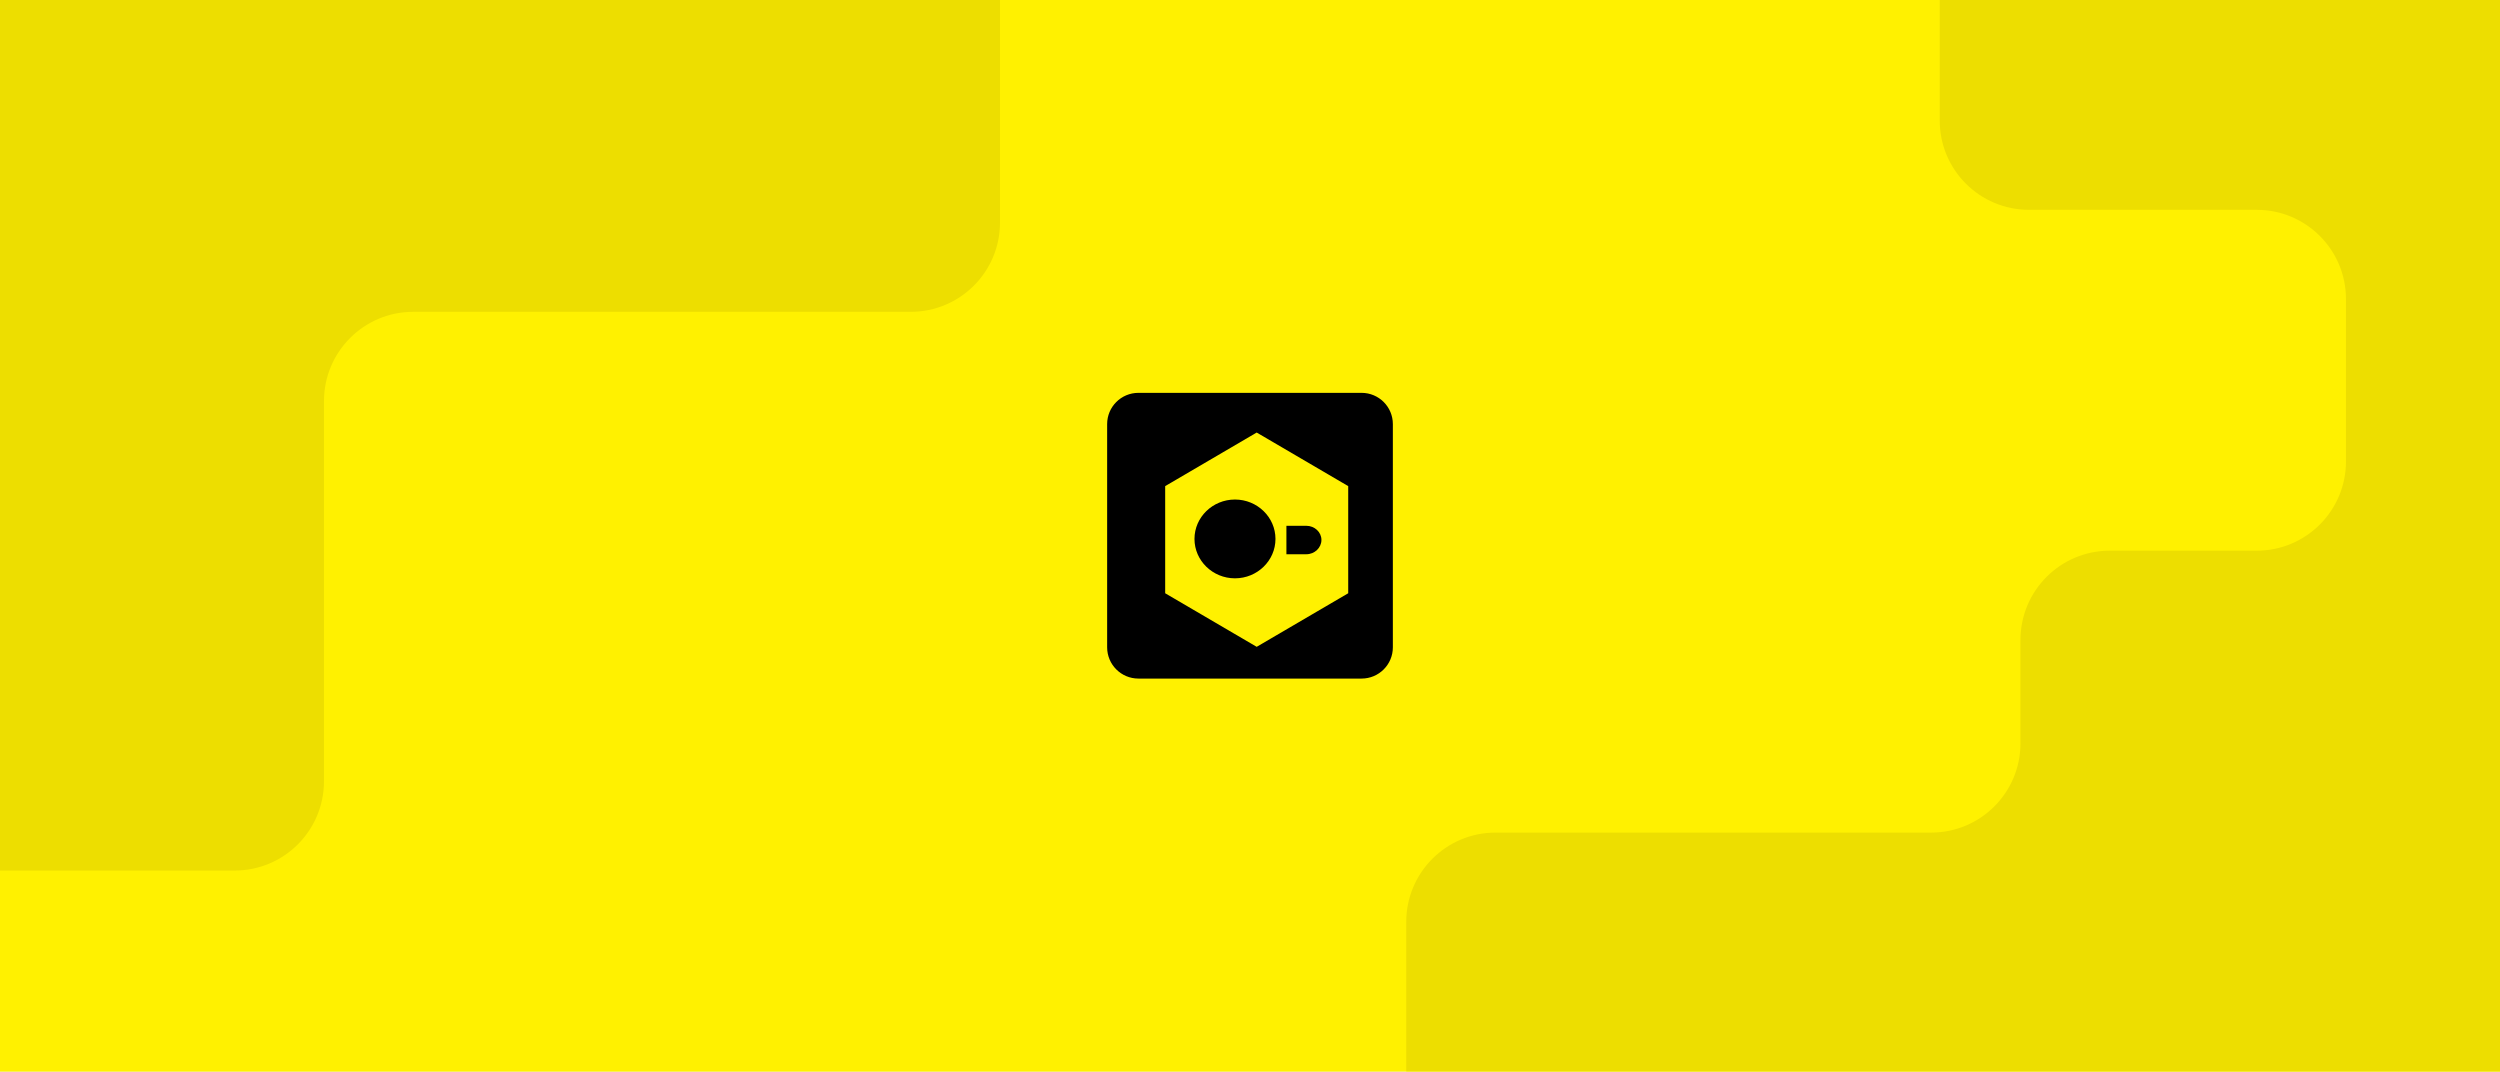
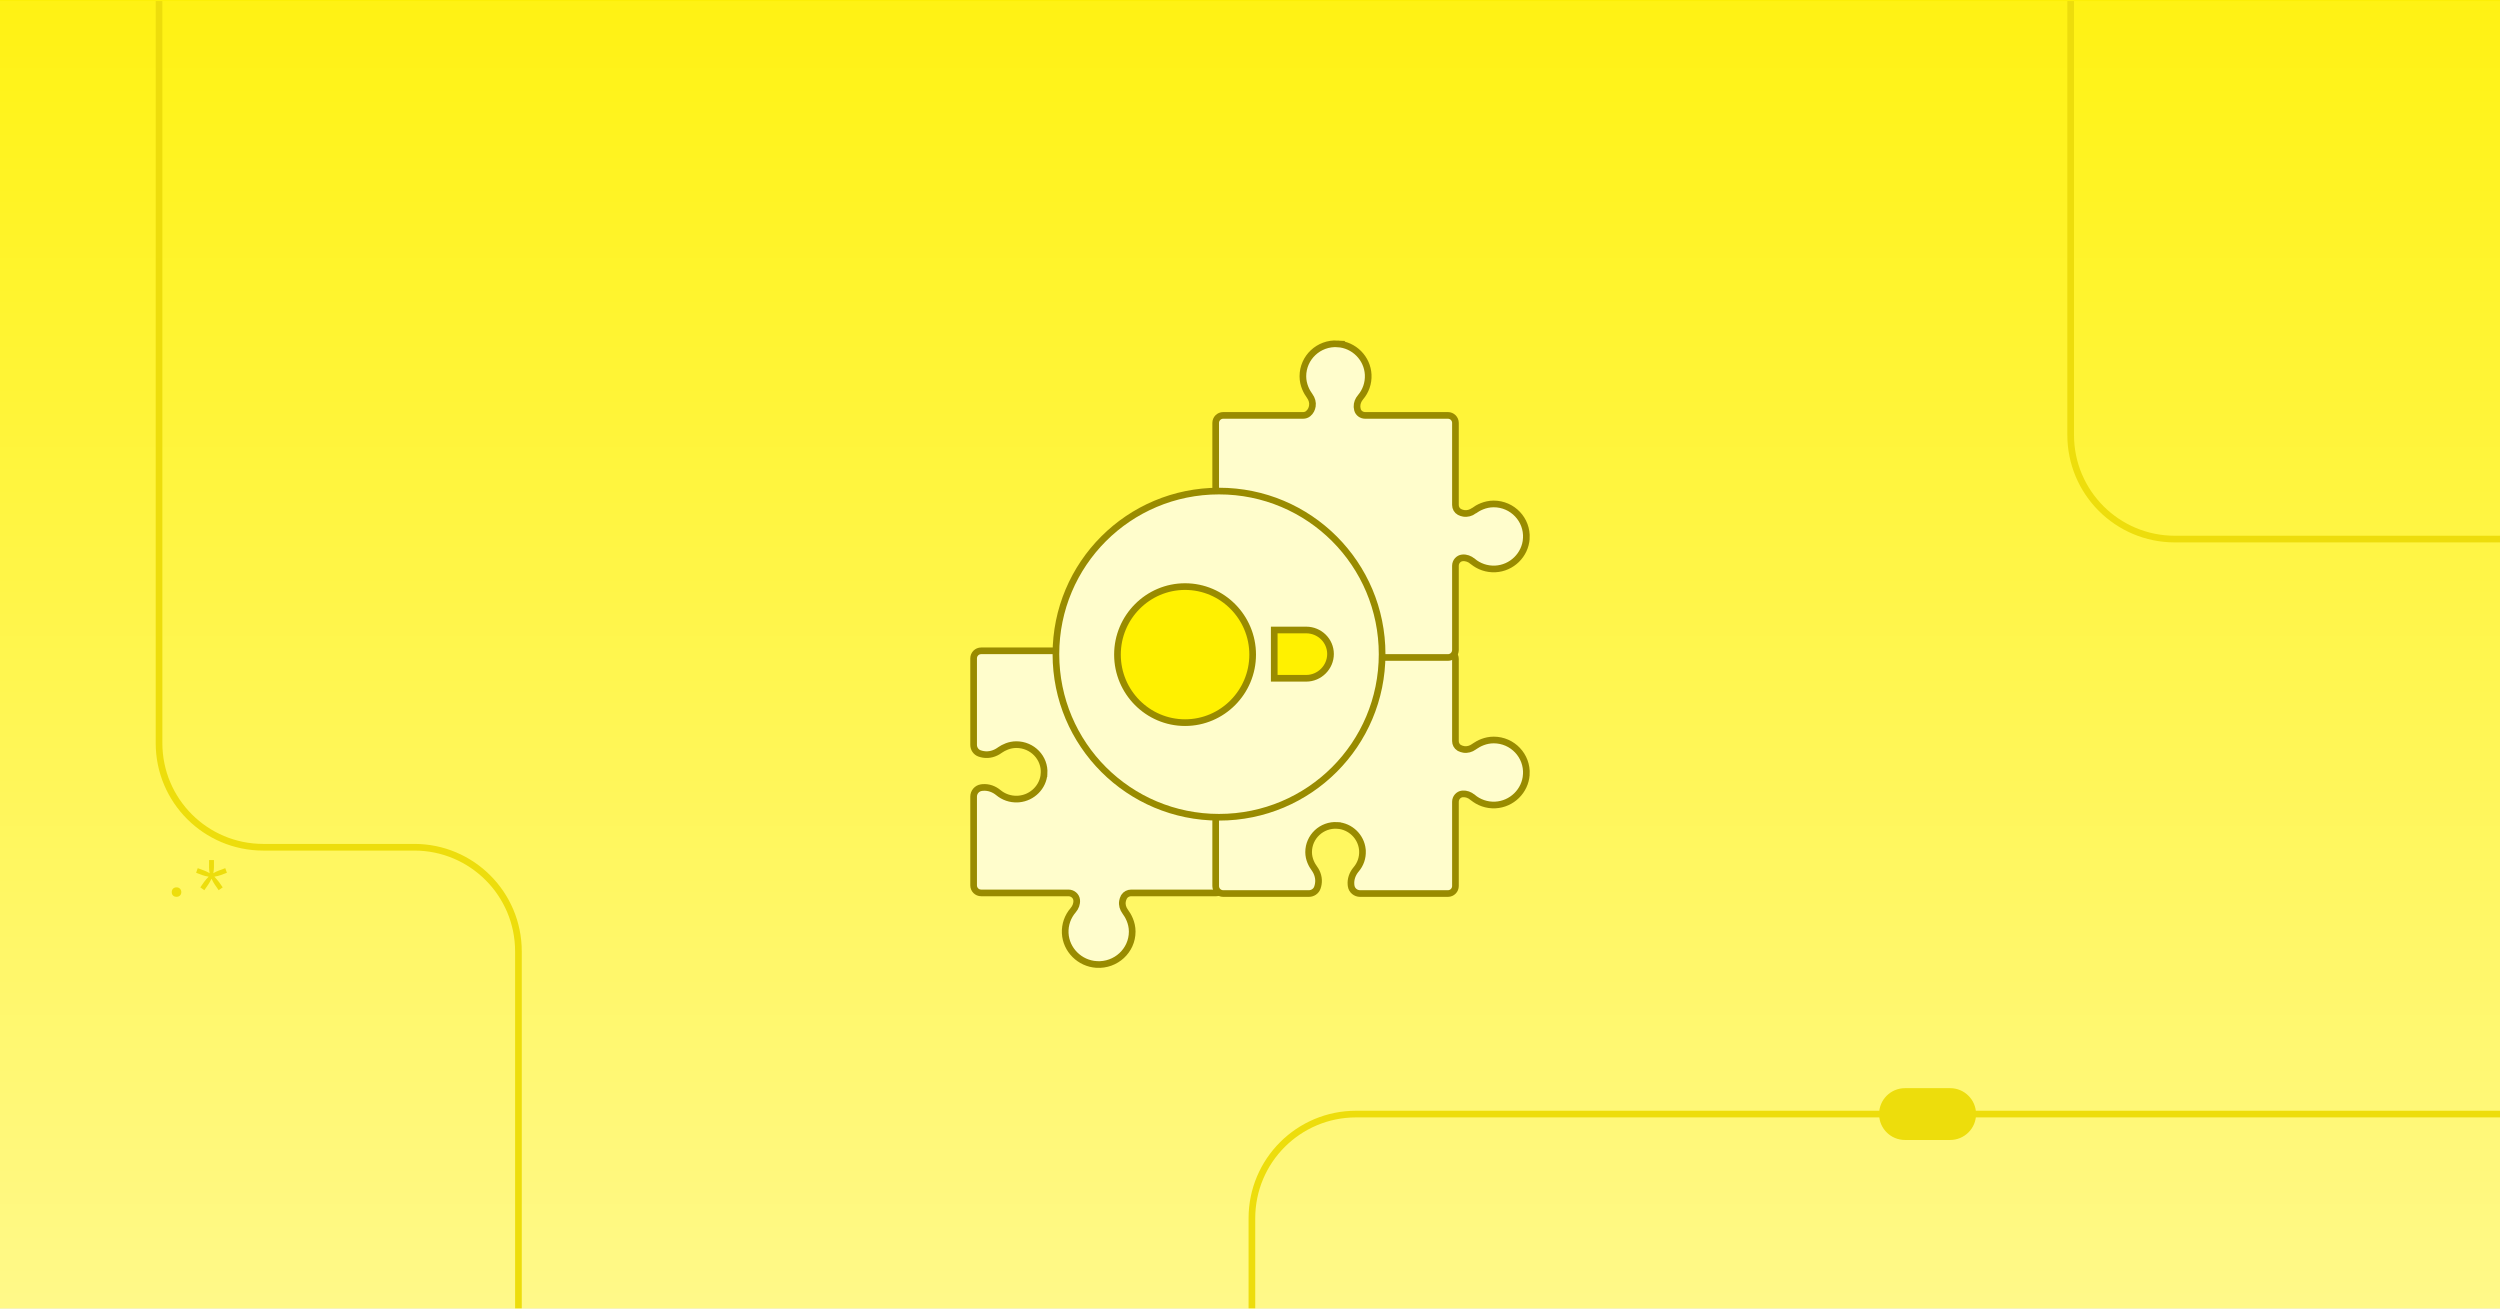
- <svg xmlns="http://www.w3.org/2000/svg" width="560" height="240" fill="none" viewBox="0 0 560 240">
-   <g clip-path="url(#clip0_4723_13174)">
-     <rect width="560" height="240" fill="#FFF100" />
-     <g clip-path="url(#clip1_4723_13174)">
-       <rect width="560" height="240" fill="#FFF100" />
-       <path fill="#EDDE00" d="M224 49.847L224 -1C224 -12.046 215.046 -21 204 -21L-26 -21C-37.046 -21 -46 -12.046 -46 -1L-46 175C-46 186.046 -37.046 195 -26 195L52.571 195C63.617 195 72.571 186.046 72.571 175L72.571 89.847C72.571 78.801 81.526 69.847 92.571 69.847L204 69.847C215.046 69.847 224 60.893 224 49.847Z" />
-       <path fill="#EDDE00" d="M472.584 123.352L505.5 123.352C516.546 123.352 525.5 114.397 525.5 103.352L525.5 67C525.5 55.954 516.546 47 505.5 47L454.5 47C443.454 47 434.5 38.046 434.5 27L434.5 -34C434.5 -45.046 443.454 -54 454.5 -54L583 -54C594.046 -54 603 -45.046 603 -34L603 241.5C603 252.546 594.046 261.5 583 261.5L335 261.5C323.954 261.5 315 252.546 315 241.5L315 206.5C315 195.454 323.954 186.5 335 186.5L432.584 186.5C443.629 186.5 452.584 177.546 452.584 166.5L452.584 143.352C452.584 132.306 461.538 123.352 472.584 123.352Z" />
+ <svg xmlns="http://www.w3.org/2000/svg" fill="none" height="628" viewBox="0 0 1200 628" width="1200">
+   <linearGradient id="a" gradientUnits="userSpaceOnUse" x1="589" x2="586.026" y1="-32.315" y2="764.571">
+     <stop offset="0" stop-color="#fdef00" />
+     <stop offset=".939" stop-color="#fffaa3" />
+   </linearGradient>
+   <linearGradient id="b" gradientUnits="userSpaceOnUse" x1="587" x2="587" y1="-103.981" y2="767.01">
+     <stop offset="0" stop-color="#fff100" />
+     <stop offset=".939" stop-color="#fffa99" />
+   </linearGradient>
+   <clipPath id="c">
+     <path d="m0 0h1200v628h-1200z" />
+   </clipPath>
+   <clipPath id="d">
+     <path d="m0 .5h1200v630h-1200z" />
+   </clipPath>
+   <g clip-path="url(#c)">
+     <path d="m0 0h1200v628h-1200z" fill="url(#a)" />
+     <g clip-path="url(#d)">
+       <path d="m0 0h1200v630h-1200z" fill="url(#b)" transform="translate(0 .5)" />
+       <path d="m1226.31 534.754h-575.395c-27.614 0-50 22.386-50 50v68.602" stroke="#eddd0c" stroke-linecap="round" stroke-linejoin="round" stroke-width="3.2" />
+       <path d="m248.85 645.66v-188.985c0-27.614-22.386-50-50-50h-72.515c-27.614.001-50-22.385-50-50v-439.004" stroke="#eddd0c" stroke-linejoin="round" stroke-width="3.2" />
+       <path d="m84.734 430.466c-.691 0-1.251-.206-1.68-.616-.411-.411-.616-.943-.616-1.596 0-.691.205-1.251.616-1.68.429-.43.989-.644 1.68-.644.691 0 1.241.214 1.652.644.429.429.644.989.644 1.68 0 .653-.215 1.185-.644 1.596-.411.41-.961.616-1.652.616zm13.345-3.164-1.932-1.372 1.82-2.604c.243-.336.569-.747.98-1.232.429-.486.831-.915 1.204-1.288-.523-.075-1.074-.187-1.653-.336-.579-.15-1.036-.29-1.372-.42l-2.996-1.12.784-2.212 3.024 1.12c.317.112.737.289 1.26.532.523.242.999.494 1.429.756-.094-.486-.168-.98-.224-1.484-.038-.523-.056-.962-.056-1.316v-3.5h2.352v3.5c0 .354-.028.793-.084 1.316-.056.504-.131.998-.224 1.484.448-.262.924-.514 1.428-.756.522-.243.952-.42 1.288-.532l3.024-1.12.784 2.212-2.996 1.12c-.336.13-.794.27-1.372.42-.579.149-1.13.261-1.652.336.373.373.774.812 1.204 1.316.429.485.756.886.98 1.204l1.82 2.604-1.932 1.372-1.82-2.632c-.224-.318-.495-.756-.812-1.316-.318-.56-.588-1.083-.812-1.568-.224.485-.495 1.008-.812 1.568-.318.541-.588.98-.812 1.316z" fill="#eddd0c" />
+       <g stroke="#eddd0c" stroke-width="3.2">
+         <path d="m993.918-46.414v255.168c0 27.614 22.382 50 50.002 50h200.96" stroke-linejoin="round" />
+         <rect fill="#eddd0c" height="43.349" rx="10.837" transform="matrix(0 -1 1 0 357.966 1449.15)" width="21.675" x="903.558" y="545.592" />
+       </g>
    </g>
-     <rect width="64" height="64" x="248" y="88" fill="#000" rx="7" />
-     <path fill="#FFF100" d="M302 132.889V108.89L281.5 96.889L261 108.89V132.889L281.5 144.889L302 132.889Z" />
-     <path fill="#000" d="M292.615 117.777H288.156V124.151H292.615C294.478 124.151 296 122.696 296 120.945C296 119.194 294.478 117.777 292.615 117.777Z" />
-     <path fill="#000" d="M267.564 120.72C267.564 125.584 271.635 129.545 276.635 129.545C281.634 129.545 285.705 125.584 285.705 120.72C285.705 115.855 281.634 111.895 276.635 111.895C271.635 111.895 267.564 115.855 267.564 120.72Z" />
+     <g stroke="#998b00" stroke-miterlimit="10" stroke-width="3.2">
+       <path d="m619.716 358.26c2.356 3.862 3.503 8.794 3.221 13.241v-.001c-.503 8.001-7.175 14.419-15.267 14.796-.15.007-.427.074-.858.305-.422.225-.904.561-1.448 1.001-1.1.889-2.258 2.04-3.485 3.218-1.171 1.125-2.443 2.314-3.632 3.06-.596.374-1.293.718-2.042.831-.813.122-1.684-.034-2.424-.648l-.001-.001c-.636-.528-.983-1.252-1.194-1.853-.216-.615-.352-1.29-.457-1.904-.037.025-.076.05-.116.074-.811.478-1.595.204-1.998-.039-.369-.223-.643-.532-.811-.739-.286-.354-.573-.816-.769-1.13-.372-.036-.714-.138-1.022-.279v36.8c0 1.988-1.612 3.601-3.601 3.601h-40.84c-1.394 0-2.661.684-3.359 1.763l-.132.222-.003.007c-.352.635-.565 1.324-.688 2.017-.3 1.695.202 3.489 1.319 4.991 1.406 1.889 3.35 5.273 3.35 9.568 0 9.1-7.794 16.352-17.102 15.791l-.001-.001c-8.086-.496-14.658-7.014-15.051-15.019v-.001c-.203-4.188 1.255-8.047 3.777-10.981l.001-.001c1.234-1.433 1.878-3.172 1.723-4.888l-.007-.072v-.031c-.215-1.868-1.907-3.365-3.969-3.365h-41.893c-1.988 0-3.599-1.613-3.599-3.601v-42.616c0-2.137 1.569-4.009 3.743-4.313l.007-.001c.205-.027.41-.048.57-.065l.012-.001.013-.001c2.819-.252 5.494.775 7.554 2.488 2.475 2.051 5.715 3.236 9.261 3.071l.628-.045c6.454-.612 11.632-5.835 12.034-12.181h.001c.474-7.572-5.639-13.907-13.323-13.907-3.321 0-6.058 1.369-7.781 2.542l-.331.231-.002.001c-2.187 1.567-4.957 2.382-7.739 1.913l-.002-.001c-.57-.096-1.168-.242-1.758-.447-1.775-.616-2.887-2.301-2.887-4.096v-41.566c0-1.988 1.611-3.6 3.6-3.6h44.659c2.228.001 4.089 1.768 4.122 4.017.209 2.589-.701 5.042-2.233 6.989l-.317.387h-.001c-2.086 2.426-3.284 5.6-3.116 9.051l.044.611c.613 6.281 5.907 11.396 12.431 11.794 7.786.471 14.193-5.581 14.194-13.05 0-3.452-1.576-6.264-2.814-7.926l-.001-.001c-1.601-2.155-2.434-4.896-1.952-7.653h.001c.063-.366.149-.758.269-1.153h.001c.558-1.903 2.359-3.066 4.212-3.066h43.376c1.988 0 3.6 1.612 3.6 3.6v36.121c.041-.16.083-.316.127-.464.134-.446.326-.974.624-1.409.284-.414.988-1.168 2.112-.979h.001c.835.14 1.603.513 2.22.859.319.178.63.369.916.545.295.181.558.344.816.494.539.312.904.473 1.163.527.19.04.206.004.221-.007h.001c.841-.602 1.986-.773 2.938-.834 1.032-.067 2.222-.021 3.41.06 2.488.17 4.9.476 6.777.476 4.89 0 8.616 3.003 10.977 6.873zm-31.581 29.755c-.003-.004-.005-.006-.005-.006s.002.003.007.009h.001c-.001-.002-.002-.002-.003-.003z" fill="#fffdcc" />
+       <path d="m628.961 281.468c3.825-2.278 8.705-3.385 13.102-3.114l-.001.001c7.901.485 14.292 6.929 14.668 14.809.007.127.066.382.292.795.221.402.552.866.986 1.391.879 1.061 2.017 2.179 3.185 3.367 1.113 1.131 2.293 2.364 3.036 3.518.371.578.718 1.263.833 2.004.124.81-.037 1.676-.656 2.406l-.001.001c-.525.617-1.24.952-1.829 1.155-.59.204-1.238.335-1.832.435.009.015.019.029.027.043.487.823.193 1.614-.052 2.008-.226.362-.536.629-.74.79-.344.271-.79.543-1.099.732-.036.321-.12.619-.237.891h36.368c1.988 0 3.6 1.613 3.6 3.601v39.42c0 1.312.66 2.522 1.726 3.193l.218.127.007.003c.628.34 1.312.547 2 .666 1.687.292 3.467-.197 4.951-1.275l.368-.261c1.927-1.328 5.119-2.978 9.1-2.978 8.982 0 16.212 7.523 15.652 16.592l-.001.002c-.495 7.875-6.985 14.22-14.889 14.6h-.001c-4.139.196-7.958-1.211-10.867-3.653l-.001-.001c-1.414-1.189-3.139-1.815-4.847-1.665l-.07.007h-.032c-1.868.209-3.314 1.847-3.314 3.783v40.437c0 1.988-1.612 3.6-3.6 3.6h-42.177c-2.092 0-3.977-1.505-4.285-3.66l-.001-.007c-.028-.2-.049-.399-.066-.553l-.002-.026c-.236-2.582.654-5.035 2.168-6.978l.311-.382c2.023-2.384 3.187-5.498 3.024-8.9l-.044-.603c-.601-6.189-5.739-11.201-12.043-11.591v-.001c-7.529-.46-13.756 5.466-13.756 12.827 0 3.398 1.531 6.166 2.732 7.798l.001.002c1.559 2.124 2.375 4.825 1.906 7.543v.002c-.096.556-.242 1.139-.447 1.714-.622 1.749-2.307 2.815-4.066 2.815h-41.138c-1.988 0-3.6-1.612-3.6-3.6v-43.11c0-2.214 1.785-4 3.981-4.039 2.733-.22 5.319.794 7.311 2.465l.001.001c2.398 2.014 5.541 3.175 8.966 3.013l.608-.043c6.237-.595 11.268-5.718 11.659-11.972.461-7.457-5.482-13.664-12.907-13.664-3.424 0-6.211 1.526-7.852 2.721l-.002.001c-2.136 1.55-4.844 2.35-7.565 1.887-.363-.062-.751-.145-1.143-.26v-.001c-1.876-.538-3.057-2.288-3.057-4.126v-41.87c0-1.988 1.612-3.601 3.6-3.601h35.351c-.02-.005-.039-.01-.058-.015-.441-.13-.965-.314-1.397-.604-.401-.269-1.185-.97-.989-2.111v-.001c.142-.822.517-1.573.86-2.171.177-.309.367-.613.541-.889.179-.285.34-.538.488-.787.309-.52.463-.864.514-1.101.01-.049.014-.085.015-.107.001-.015 0-.024-.001-.028-.002-.003-.004-.008-.009-.014l-.109-.159c-.52-.81-.674-1.856-.731-2.723-.067-1.004-.021-2.16.059-3.309.169-2.414.471-4.735.471-6.546 0-4.771 3.001-8.388 6.828-10.667z" fill="#fffdcc" />
+       <path d="m625.383 180.619c0-8.955 7.578-16.137 16.68-15.575l-.001.001c7.901.484 14.292 6.929 14.668 14.809.198 4.125-1.219 7.928-3.675 10.823l-.001.002c-1.119 1.315-1.736 2.9-1.684 4.487l.02.317v.004c.033.388.101.79.205 1.196.414 1.569 1.93 2.71 3.685 2.71h39.731c1.988 0 3.6 1.611 3.6 3.599v39.423c0 1.4.751 2.683 1.944 3.32l.007.004c.628.34 1.312.546 2 .665 1.686.292 3.467-.196 4.951-1.274v-.001c1.874-1.361 5.222-3.238 9.468-3.238 8.982 0 16.212 7.524 15.652 16.593l-.001.001c-.495 7.876-6.985 14.221-14.889 14.601h-.001c-4.139.196-7.958-1.211-10.867-3.652l-.001-.001c-1.414-1.19-3.139-1.816-4.847-1.665l-.07.005h-.024c-1.872.206-3.322 1.847-3.322 3.786v40.438c0 1.988-1.612 3.601-3.6 3.601h-42.177c-2.092 0-3.977-1.506-4.285-3.66l-.001-.007c-.028-.201-.049-.399-.066-.554l-.002-.025c-.252-2.755.777-5.363 2.479-7.362 2.023-2.384 3.187-5.498 3.024-8.901-.315-6.463-5.579-11.792-12.087-12.194-7.528-.461-13.756 5.466-13.756 12.828 0 3.398 1.531 6.165 2.732 7.798l.001.001c1.559 2.124 2.375 4.825 1.906 7.543v.003c-.072.417-.173.849-.304 1.282l-.143.432c-.622 1.75-2.307 2.816-4.066 2.816h-41.138c-1.988 0-3.6-1.613-3.6-3.601v-43.113c0-2.221 1.795-4.011 4-4.039 2.726-.214 5.305.799 7.292 2.467h.001c2.398 2.013 5.541 3.175 8.966 3.012l.608-.043c6.236-.594 11.267-5.718 11.659-11.971l.017-.349c.259-7.302-5.614-13.317-12.924-13.317-3.424 0-6.211 1.526-7.852 2.72l-.001.002c-2.136 1.551-4.846 2.351-7.568 1.887v-.001c-.362-.061-.75-.144-1.141-.259v-.001c-1.877-.538-3.057-2.288-3.057-4.126v-41.874c0-1.988 1.612-3.599 3.6-3.599h38.384c.913-.001 1.78-.307 2.433-.861l.006-.005c1.202-1.01 1.758-2.3 1.977-3.572v-.001c.287-1.667-.197-3.434-1.281-4.913v-.001c-1.366-1.861-3.264-5.189-3.264-9.421z" fill="#fffdcc" />
+       <path d="m585.128 392.283c-43.311 0-78.287-34.976-78.287-78.286s34.976-78.286 78.287-78.286c43.31 0 78.286 34.976 78.286 78.286s-34.976 78.286-78.286 78.286z" fill="#fffdcc" stroke-linecap="round" />
+       <path d="m626.99 302.398h-15.358v23.177h15.358c6.368 0 11.659-5.291 11.659-11.658 0-6.415-5.291-11.519-11.659-11.519z" fill="#fff100" stroke-linecap="round" />
+       <path d="m536.383 314.216c0 17.998 14.562 32.652 32.448 32.652s32.447-14.654 32.447-32.652-14.561-32.652-32.447-32.652-32.448 14.654-32.448 32.652z" fill="#fff100" stroke-linecap="round" />
+     </g>
  </g>
-   <defs>
-     <clipPath id="clip0_4723_13174">
-       <rect width="560" height="240" fill="#fff" />
-     </clipPath>
-     <clipPath id="clip1_4723_13174">
-       <rect width="560" height="240" fill="#fff" />
-     </clipPath>
-   </defs>
</svg>
